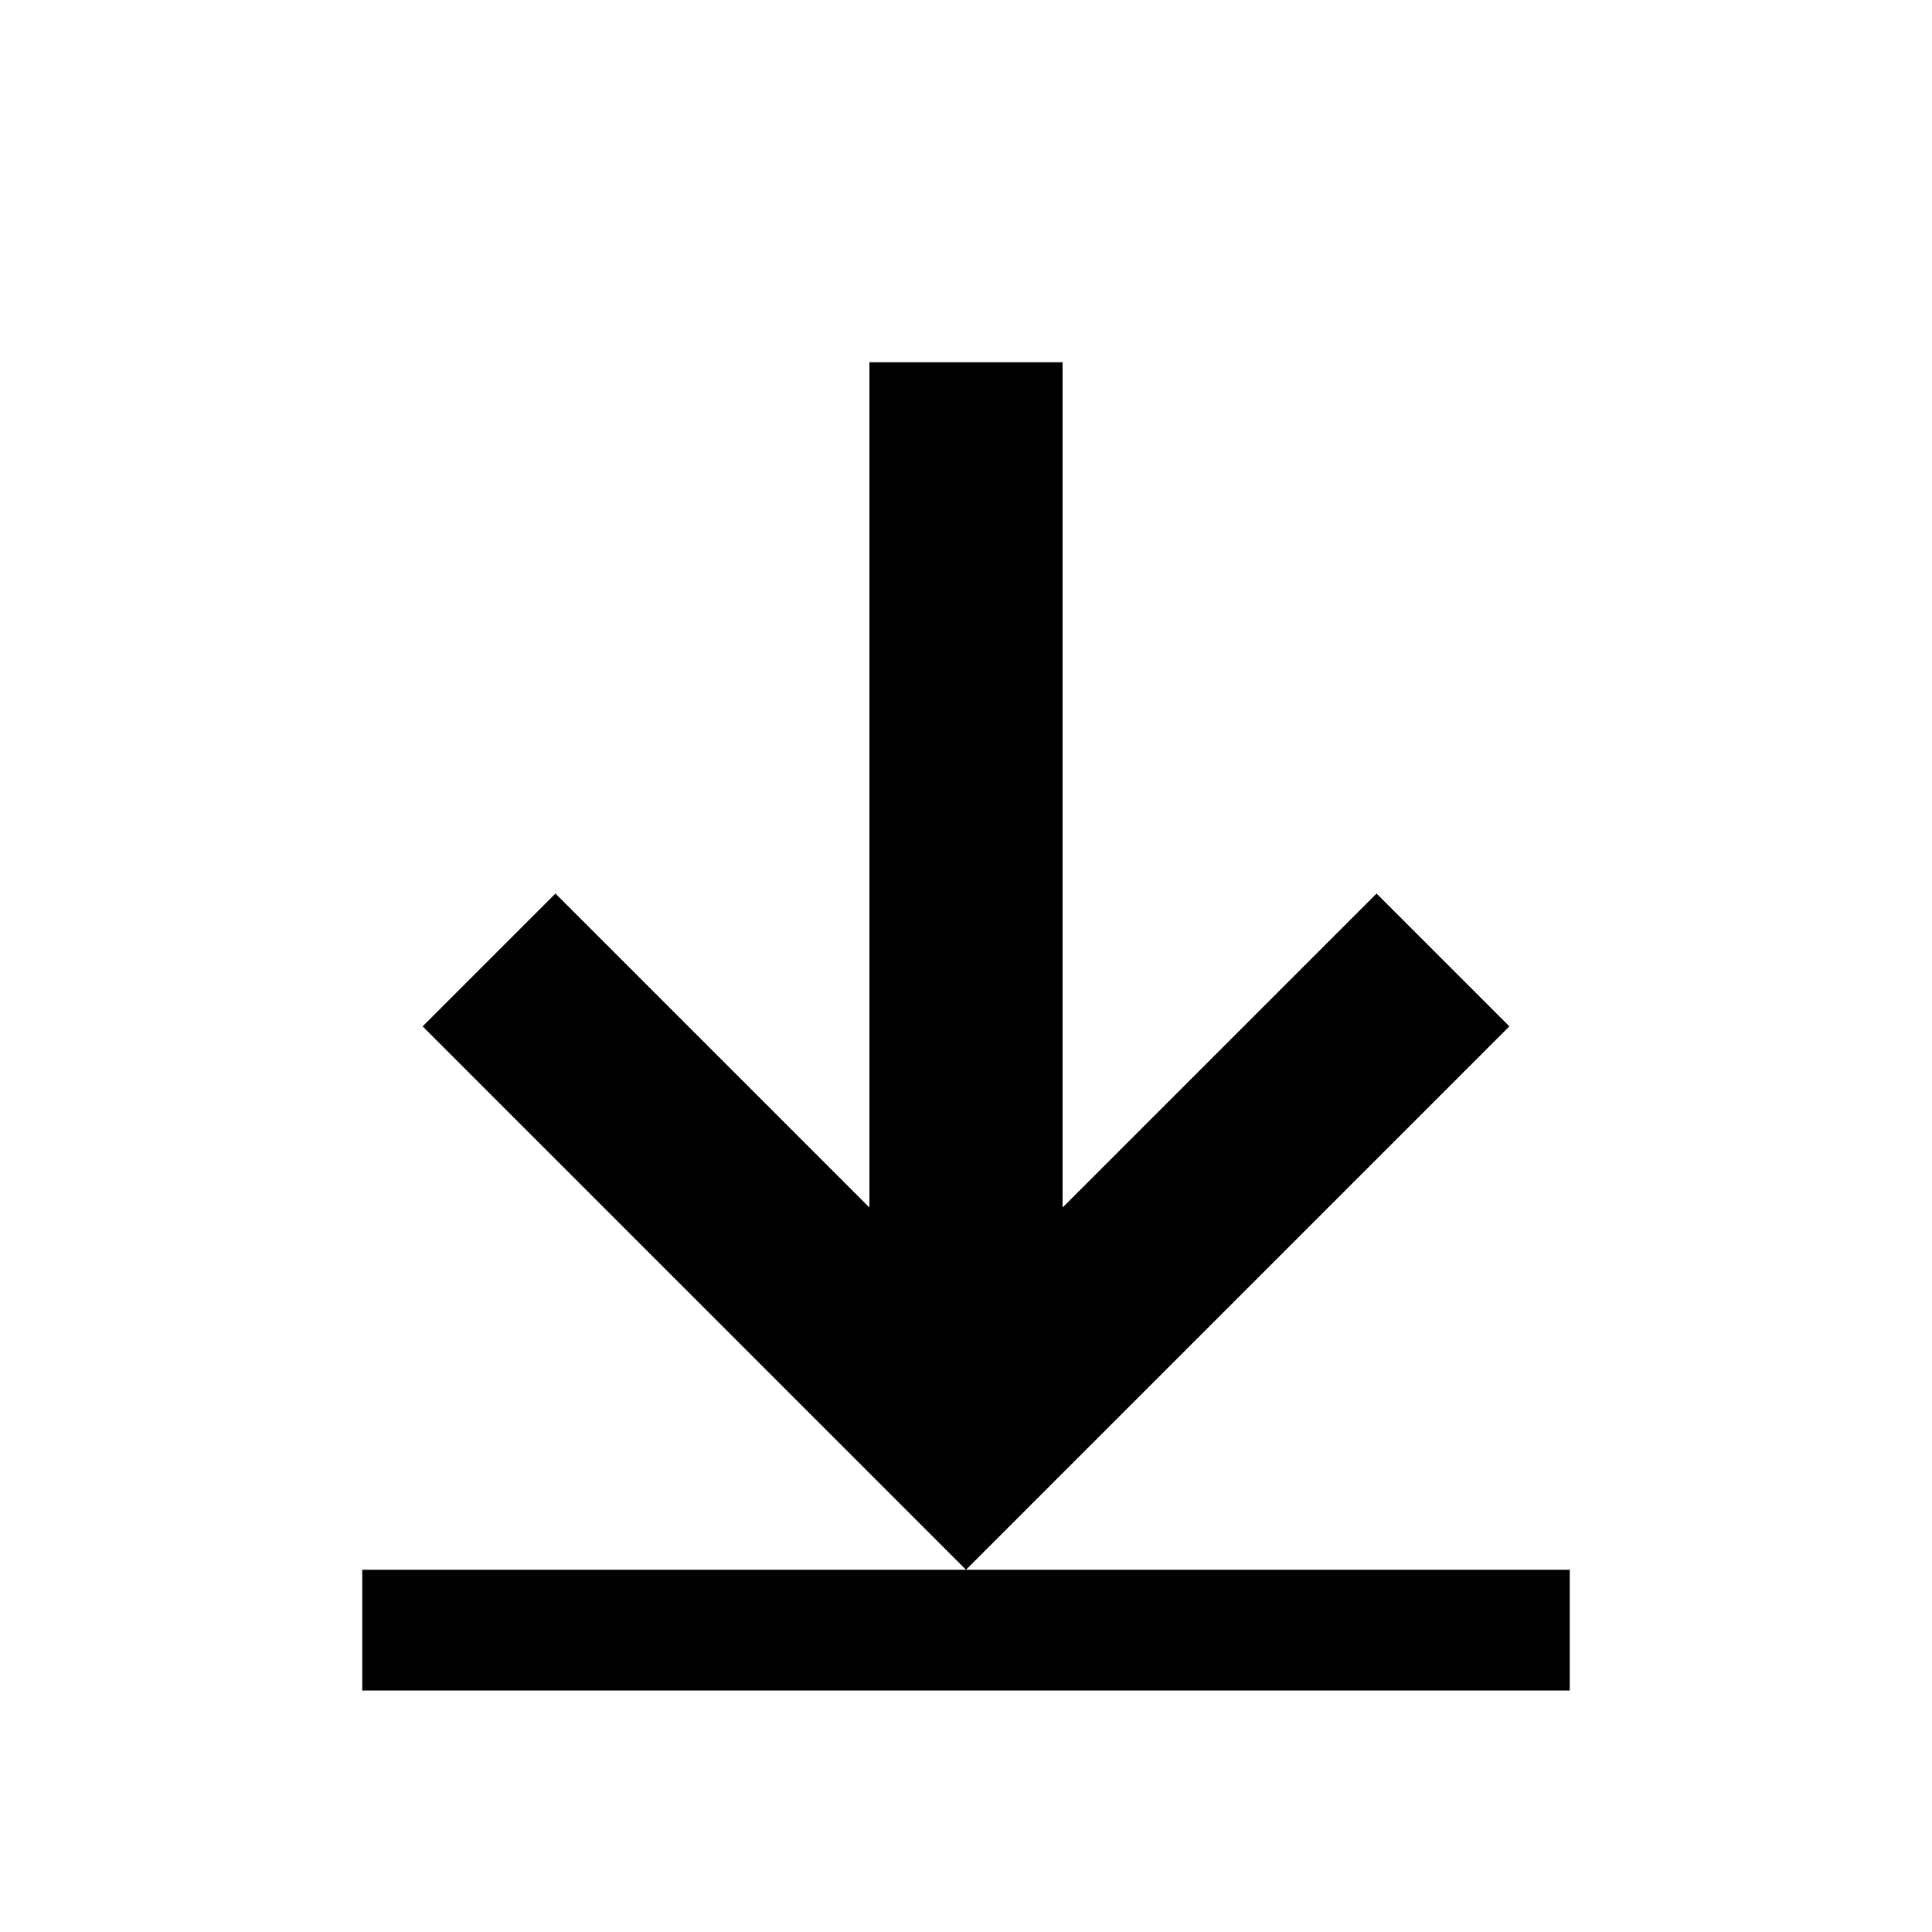
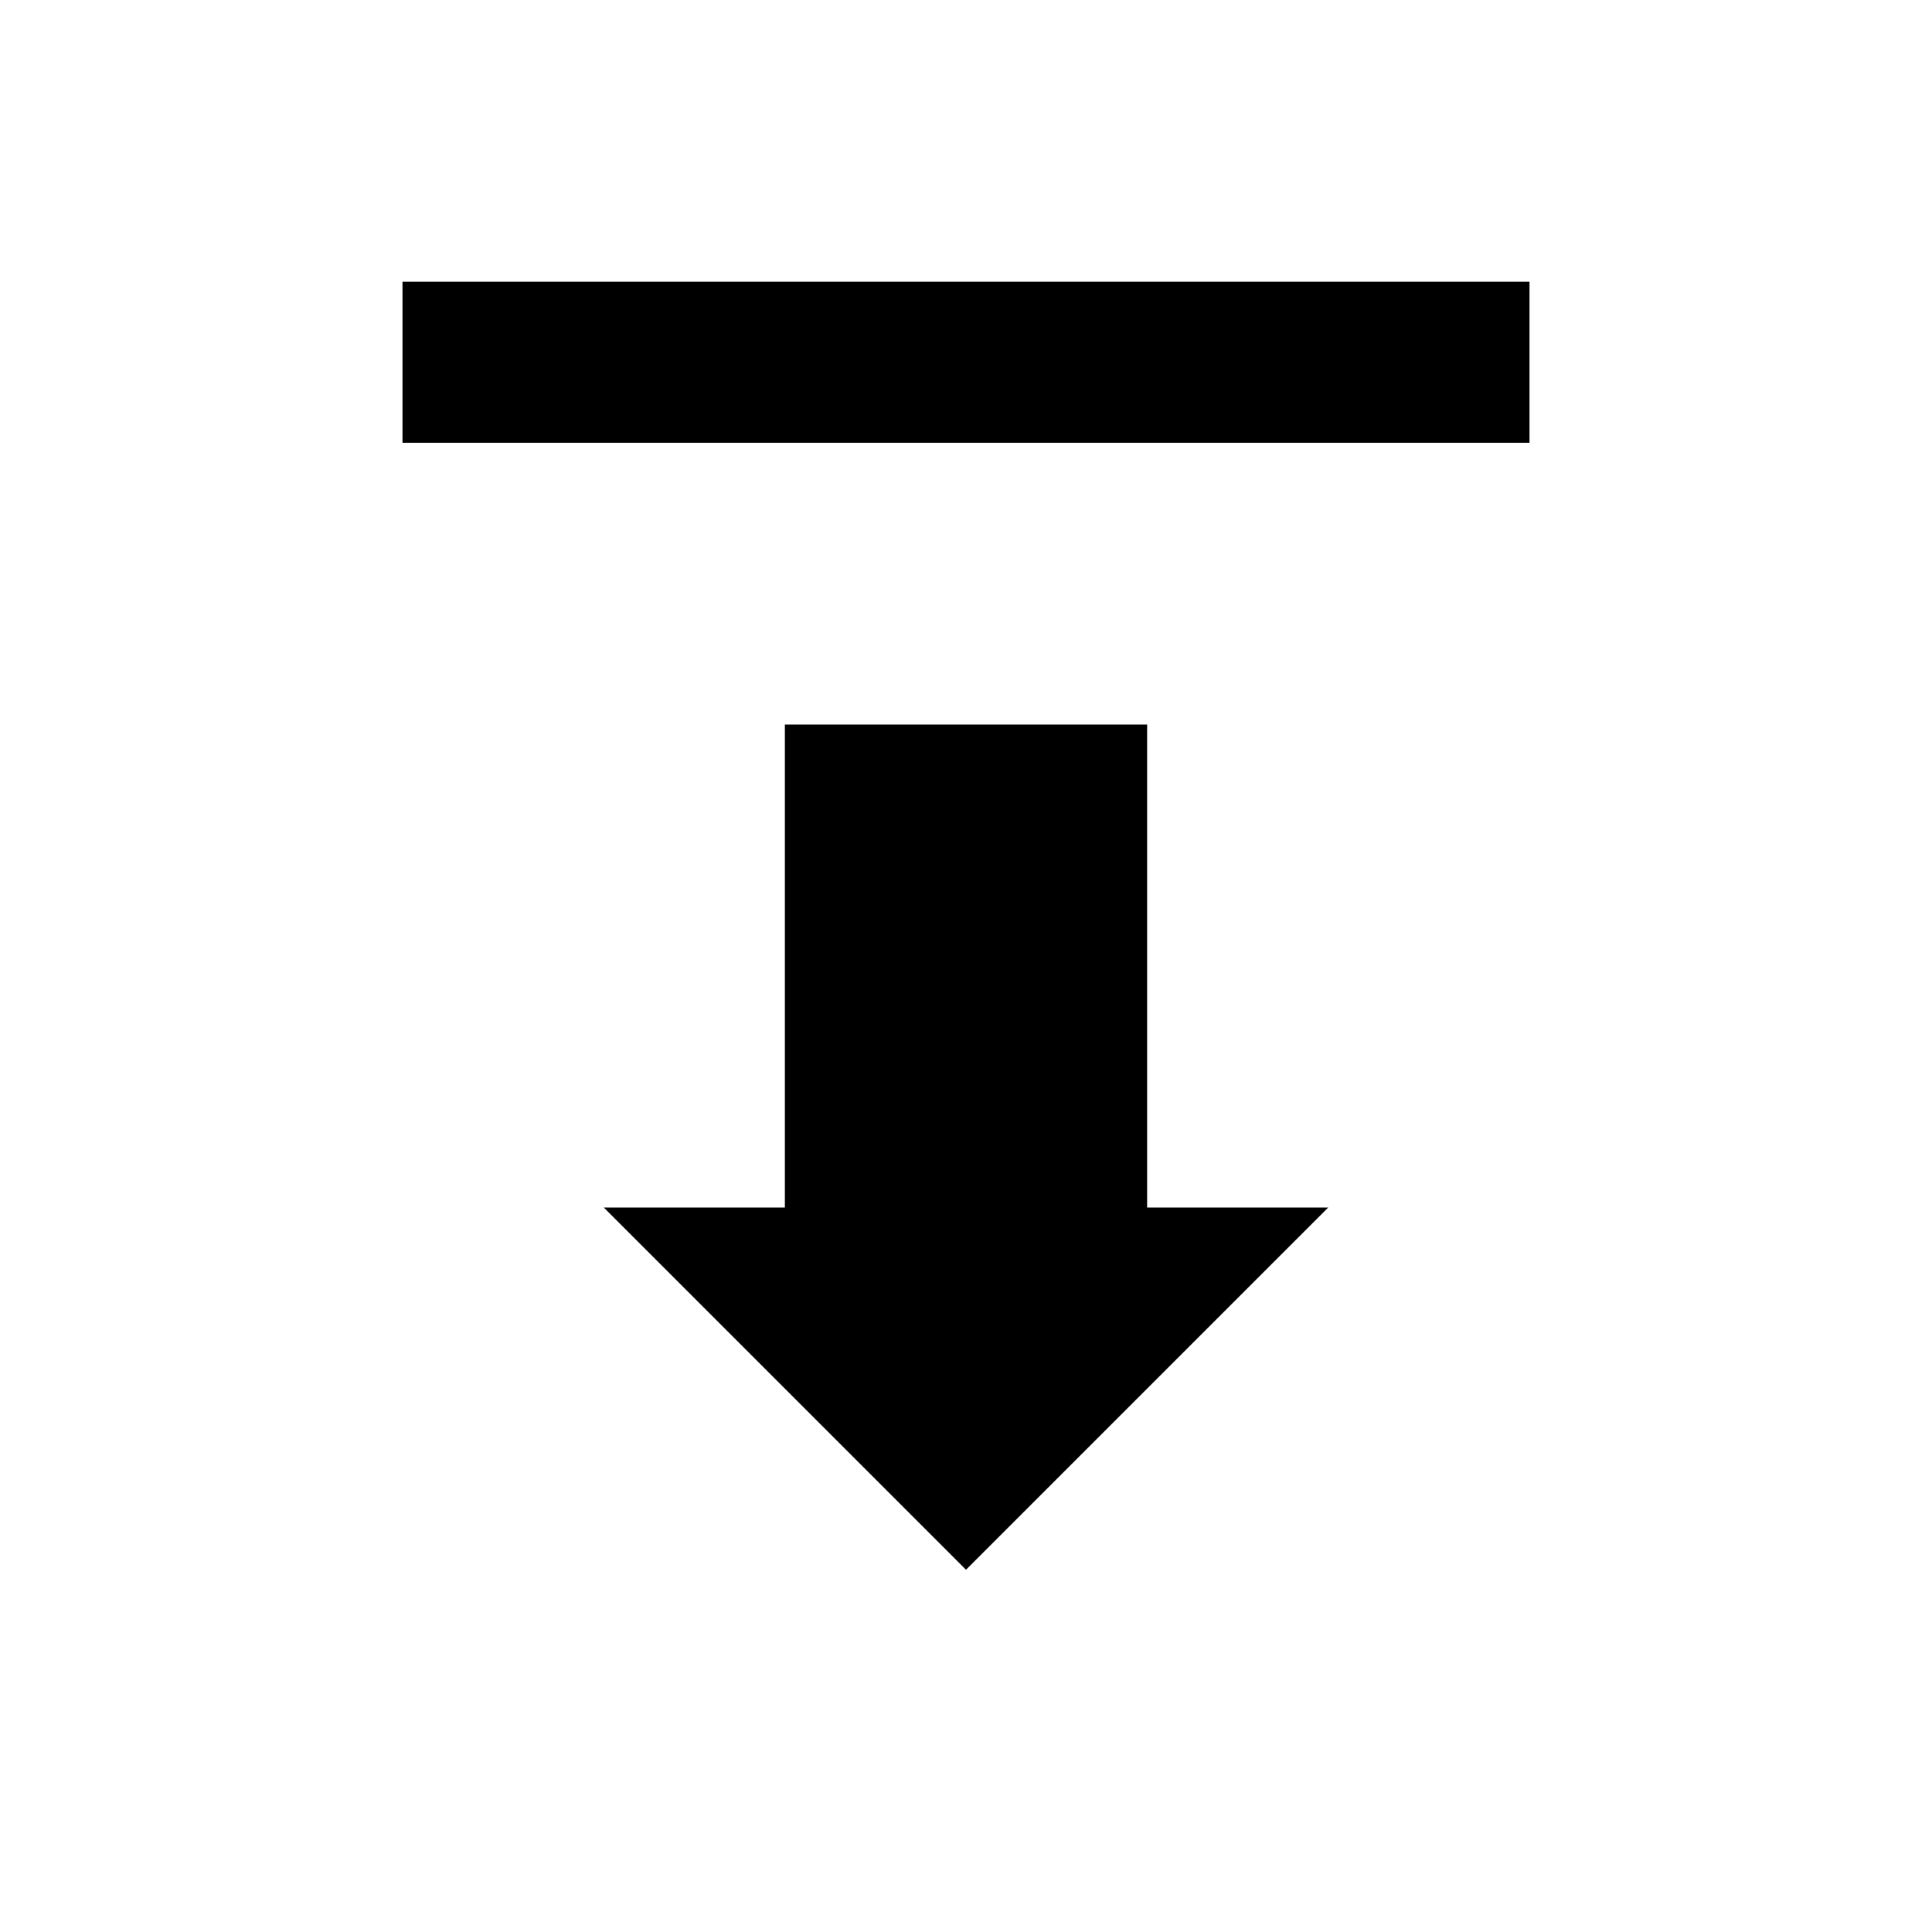
- <svg xmlns="http://www.w3.org/2000/svg" width="16" height="16" viewBox="0 0 16 16">
-   <path fill="currentColor" d="M7.2 3v7L4.6 7.4 3.5 8.5 8 13l4.5-4.5-1.1-1.1L8.8 10V3H7.2ZM3 14h10v-1H3v1Z" />
+ <svg xmlns="http://www.w3.org/2000/svg" viewBox="0 0 24 24" width="24" height="24">
+   <path fill="currentColor" d="M12 19.5 16.5 15h-2.25V9h-4.5v6H7.5L12 19.5zM5 3.5v2h14v-2H5z" />
</svg>
